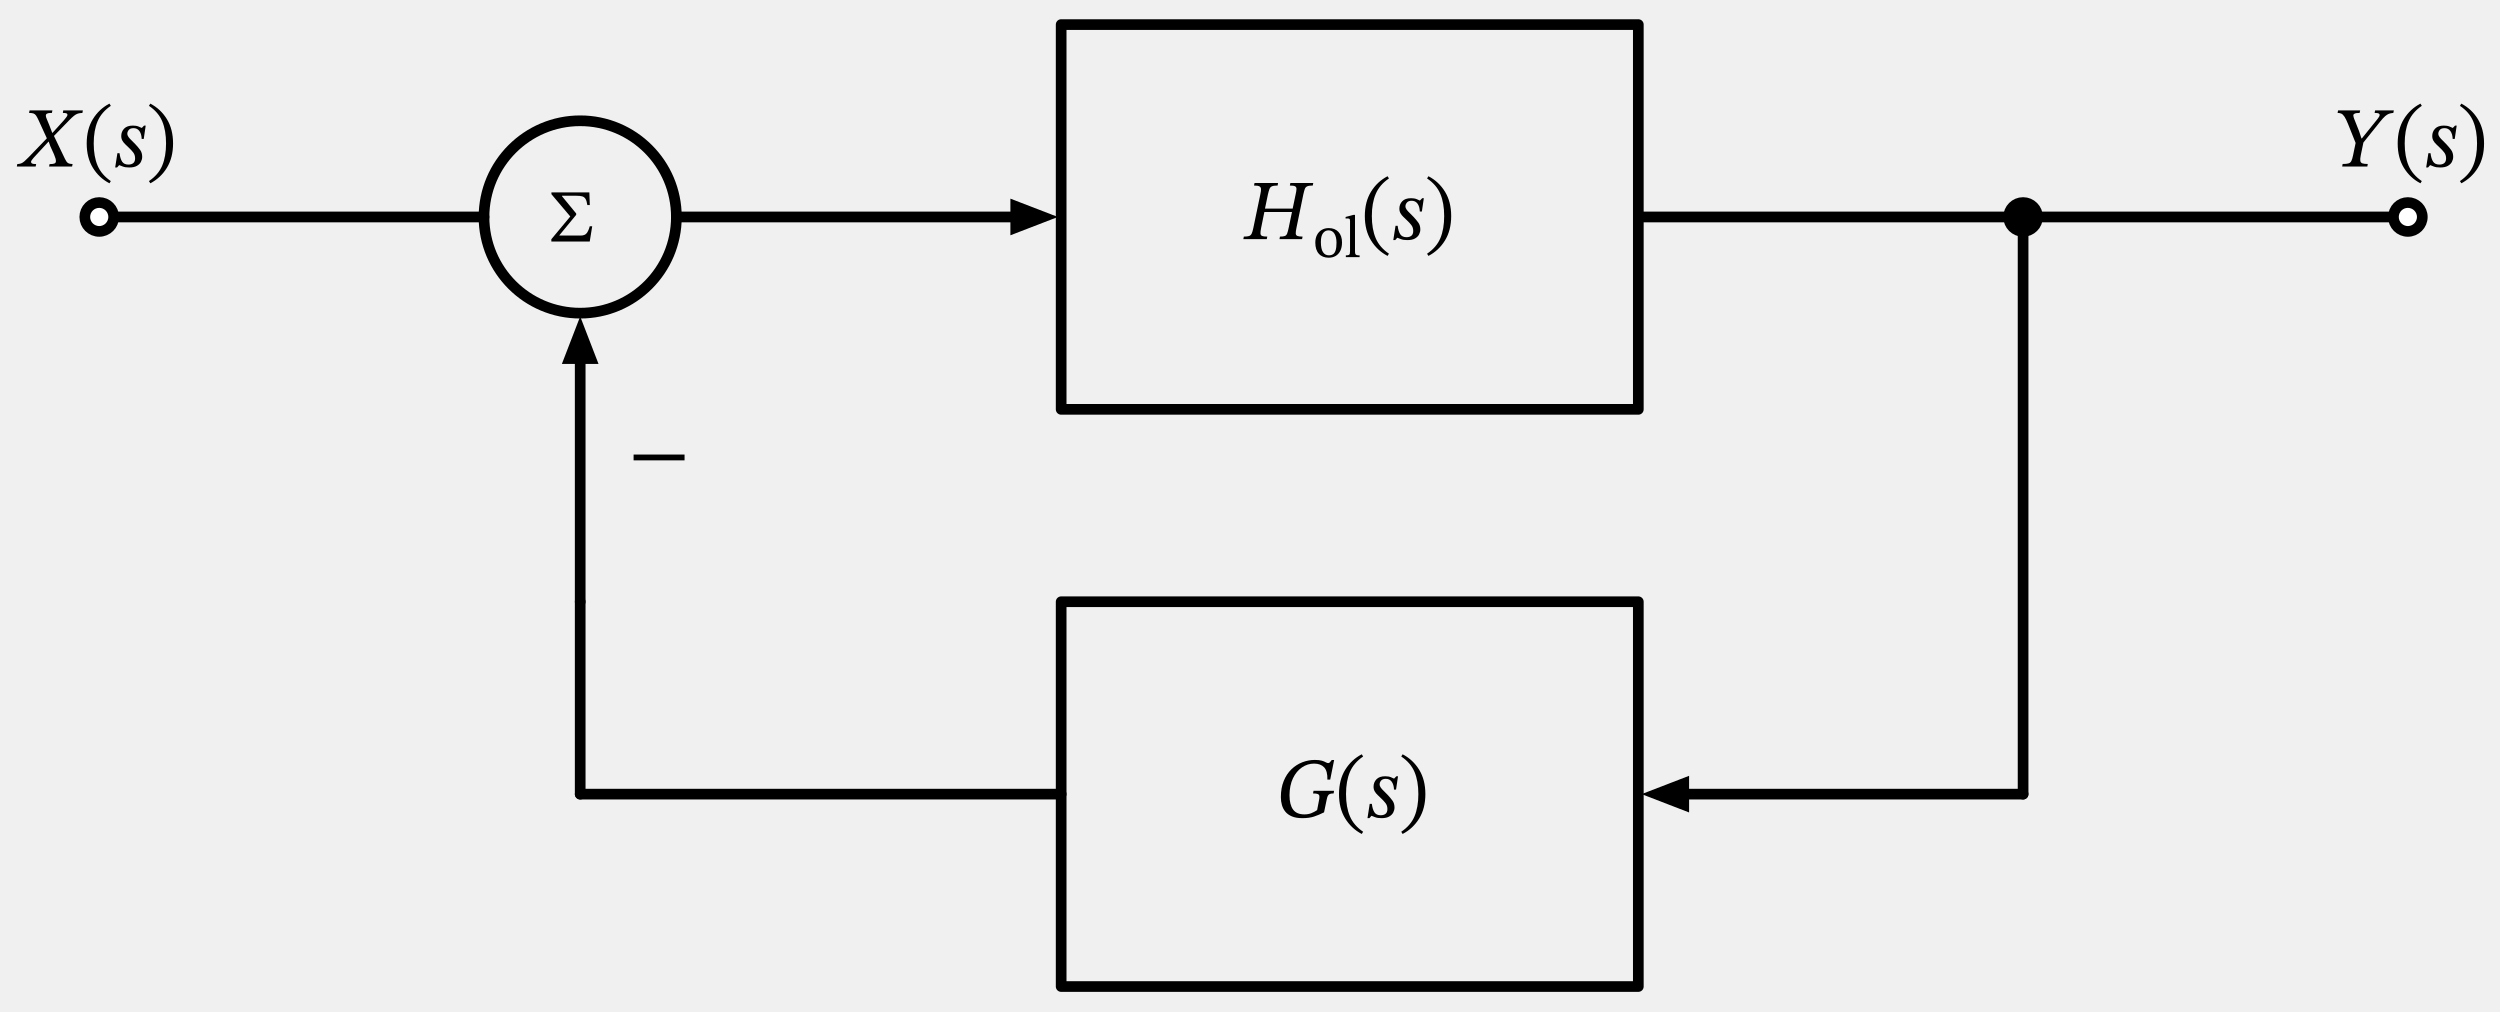
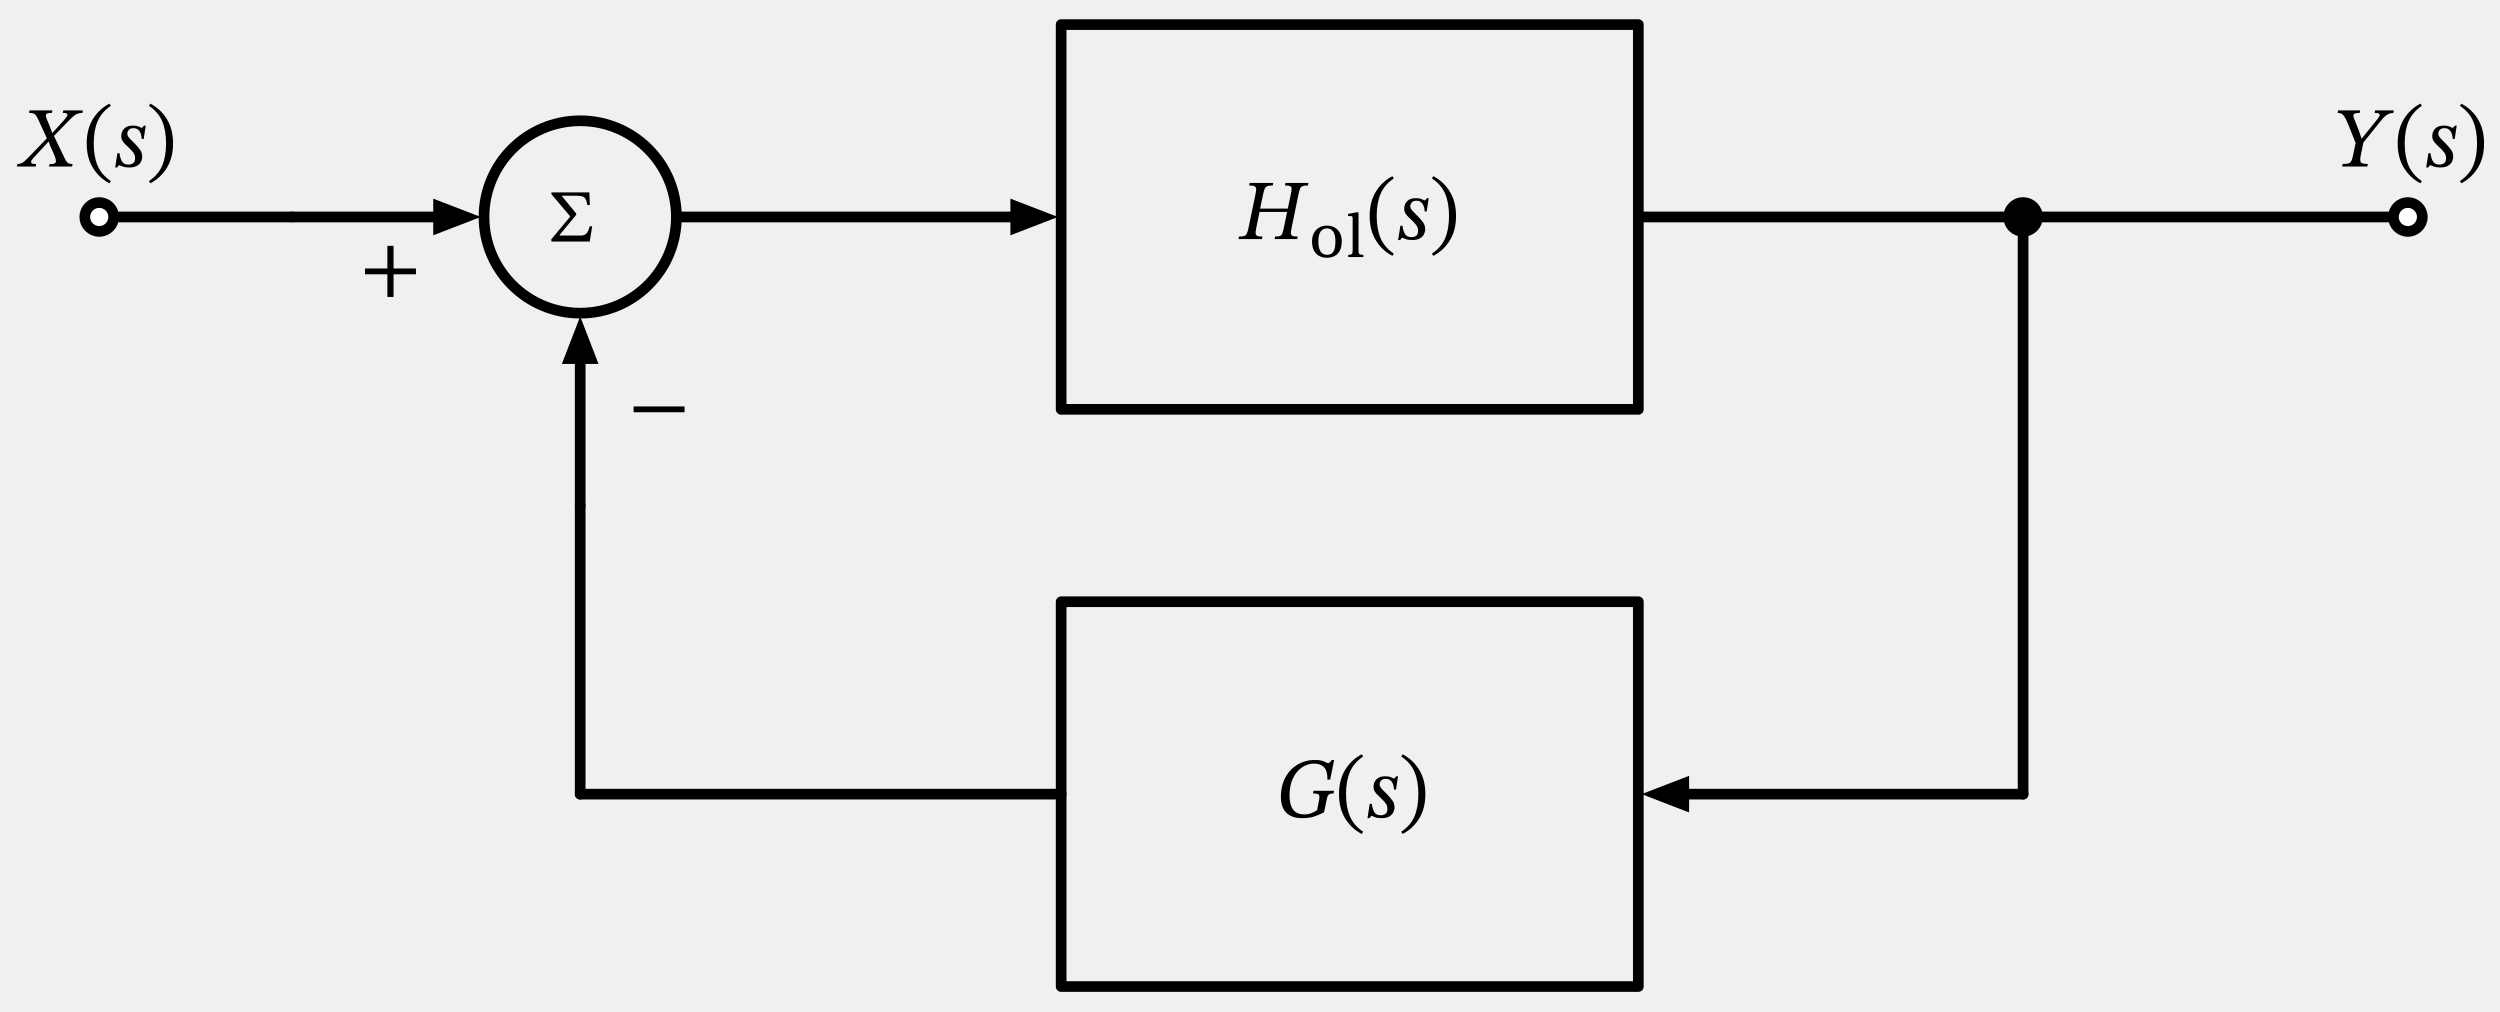
<svg xmlns="http://www.w3.org/2000/svg" xml:lang="en" height="189.2pt" width="467.808pt" viewBox="-18.568 -40.6 467.808 189.2">
-   <circle cx="90.0" cy="-0.0" r="18.0" style="stroke:black;fill:none;stroke-width:2.0;" />
-   <path d="M 0.0,-0.0 L 36.0,-0.0 L 72.0,-0.0" style="stroke:black;fill:none;stroke-width:2.0;stroke-linecap:round;stroke-linejoin:round;" />
-   <path d="M 108.0,-0.0 L 144.0,-0.0 L 171.0,-0.0" style="stroke:black;fill:none;stroke-width:2.0;stroke-linecap:round;stroke-linejoin:round;" />
+   <circle cx="90.0" cy="-0.0" r="18.0" style="stroke:black;fill:none;stroke-width:2.0;stroke-dasharray:-;" />
+   <path d="M 0.0,-0.0 L 18.0,-0.0 L 36.0,-0.0" style="stroke:black;fill:none;stroke-width:2.0;stroke-dasharray:-;stroke-linecap:round;stroke-linejoin:round;" />
+   <path d="M 36.0,-0.0 L 54.0,-0.0 L 63.0,-0.0" style="stroke:black;fill:none;stroke-width:2.0;stroke-dasharray:-;stroke-linecap:round;stroke-linejoin:round;" />
+   <path d="M 70.0 0.0 L 63.0 2.7 L 63.0 -2.7 Z" style="stroke:black;fill:black;stroke-linecap:butt;stroke-linejoin:miter;" />
+   <path d="M 108.0,-0.0 L 144.0,-0.0 L 171.0,-0.0" style="stroke:black;fill:none;stroke-width:2.0;stroke-dasharray:-;stroke-linecap:round;stroke-linejoin:round;" />
  <path d="M 178.0 0.0 L 171.0 2.7 L 171.0 -2.7 Z" style="stroke:black;fill:black;stroke-linecap:butt;stroke-linejoin:miter;" />
-   <path d="M 180.0,-0.0 L 180.0,-36.0 L 288.0,-36.0 L 288.0,36.0 L 180.0,36.0 L 180.0,-0.0" style="stroke:black;fill:none;stroke-width:2.0;stroke-linecap:round;stroke-linejoin:round;" />
-   <path d="M 288.0,-0.0 L 324.0,-0.0 L 360.0,-0.0" style="stroke:black;fill:none;stroke-width:2.0;stroke-linecap:round;stroke-linejoin:round;" />
-   <path d="M 360.0,-0.0 L 396.0,-0.0 L 432.0,-0.0" style="stroke:black;fill:none;stroke-width:2.0;stroke-linecap:round;stroke-linejoin:round;" />
-   <path d="M 360.0,-0.0 L 360.0,54.0 L 360.0,108.0" style="stroke:black;fill:none;stroke-width:2.0;stroke-linecap:round;stroke-linejoin:round;" />
-   <path d="M 360.0,108.0 L 324.0,108.0 L 297.0,108" style="stroke:black;fill:none;stroke-width:2.0;stroke-linecap:round;stroke-linejoin:round;" />
+   <path d="M 180.0,-0.0 L 180.0,-36.0 L 288.0,-36.0 L 288.0,36.0 L 180.0,36.0 L 180.0,-0.0" style="stroke:black;fill:none;stroke-width:2.0;stroke-dasharray:-;stroke-linecap:round;stroke-linejoin:round;" />
+   <path d="M 288.0,-0.0 L 324.0,-0.0 L 360.0,-0.0" style="stroke:black;fill:none;stroke-width:2.0;stroke-dasharray:-;stroke-linecap:round;stroke-linejoin:round;" />
+   <path d="M 360.0,-0.0 L 396.0,-0.0 L 432.0,-0.0" style="stroke:black;fill:none;stroke-width:2.0;stroke-dasharray:-;stroke-linecap:round;stroke-linejoin:round;" />
+   <path d="M 360.0,-0.0 L 360.0,54.0 L 360.0,108.0" style="stroke:black;fill:none;stroke-width:2.0;stroke-dasharray:-;stroke-linecap:round;stroke-linejoin:round;" />
+   <path d="M 360.0,108.0 L 324.0,108.0 L 297.0,108" style="stroke:black;fill:none;stroke-width:2.0;stroke-dasharray:-;stroke-linecap:round;stroke-linejoin:round;" />
  <path d="M 290.0 108 L 297.0 105.3 L 297.0 110.7 Z" style="stroke:black;fill:black;stroke-linecap:butt;stroke-linejoin:miter;" />
-   <path d="M 180.0,108 L 180.0,72 L 288.0,72 L 288.0,144 L 180.0,144 L 180.0,108" style="stroke:black;fill:none;stroke-width:2.0;stroke-linecap:round;stroke-linejoin:round;" />
-   <path d="M 180.0,108 L 135.0,108 L 90.0,108" style="stroke:black;fill:none;stroke-width:2.0;stroke-linecap:round;stroke-linejoin:round;" />
-   <path d="M 90.0,108 L 90.0,90 L 90.0,72" style="stroke:black;fill:none;stroke-width:2.0;stroke-linecap:round;stroke-linejoin:round;" />
-   <path d="M 90.0,72 L 90.0,45 L 90.0,27.0" style="stroke:black;fill:none;stroke-width:2.0;stroke-linecap:round;stroke-linejoin:round;" />
+   <path d="M 180.0,108 L 180.0,72 L 288.0,72 L 288.0,144 L 180.0,144 L 180.0,108" style="stroke:black;fill:none;stroke-width:2.0;stroke-dasharray:-;stroke-linecap:round;stroke-linejoin:round;" />
+   <path d="M 180.0,108 L 135.0,108 L 90.0,108" style="stroke:black;fill:none;stroke-width:2.0;stroke-dasharray:-;stroke-linecap:round;stroke-linejoin:round;" />
+   <path d="M 90.0,108 L 90.0,81 L 90.0,54" style="stroke:black;fill:none;stroke-width:2.0;stroke-dasharray:-;stroke-linecap:round;stroke-linejoin:round;" />
+   <path d="M 90.0,54 L 90.0,36 L 90.0,27.0" style="stroke:black;fill:none;stroke-width:2.0;stroke-dasharray:-;stroke-linecap:round;stroke-linejoin:round;" />
  <path d="M 90.0 20.0 L 92.7 27.0 L 87.3 27.0 Z" style="stroke:black;fill:black;stroke-linecap:butt;stroke-linejoin:miter;" />
+   <g>
+     <g>
+       <g>
+         <path d="M 59.264 10.728 L 59.264 10.728 L 55.072 10.728 L 55.072 14.968 L 53.92 14.968 L 53.92 10.728 L 49.728 10.728 L 49.728 9.64 L 53.92 9.64 L 53.92 5.4 L 55.072 5.4 L 55.072 9.64 L 59.264 9.64 Z " fill="black" />
+       </g>
+     </g>
+   </g>
  <g>
    <g>
      <g>
        <path d="M 92.246 1.743 L 92.246 1.743 L 91.784 4.599 L 84.602 4.599 L 84.602 4.165 L 88.144 -0.091 L 84.616 -4.263 L 84.616 -4.599 L 91.714 -4.599 L 91.798 -2.233 L 91.336 -2.233 Q 91.224 -3.003 91 -3.374 Q 90.776 -3.745 90.37 -3.857 Q 89.964 -3.969 89.292 -3.969 L 86.604 -3.969 L 86.604 -3.871 L 89.25 -0.651 L 89.25 -0.399 L 86.114 3.409 L 86.114 3.479 L 90.09 3.479 Q 90.888 3.479 91.231 3.017 Q 91.574 2.555 91.784 1.743 Z " fill="black" />
      </g>
    </g>
  </g>
  <g>
    <g>
      <g>
-         <path d="M 218.697 -4.248 L 218.697 -4.248 L 218.137 -1.56 L 223.321 -1.56 L 223.881 -4.248 Q 224.025 -4.872 224.033 -5.232 Q 224.041 -5.592 223.777 -5.736 Q 223.513 -5.88 222.793 -5.88 L 222.889 -6.36 L 227.177 -6.36 L 227.081 -5.88 Q 226.377 -5.88 226.049 -5.736 Q 225.721 -5.592 225.593 -5.24 Q 225.465 -4.888 225.321 -4.248 L 224.025 2.056 Q 223.881 2.744 223.897 3.088 Q 223.913 3.432 224.209 3.552 Q 224.505 3.672 225.177 3.672 L 225.081 4.152 L 220.857 4.152 L 220.937 3.672 Q 221.561 3.672 221.857 3.56 Q 222.153 3.448 222.289 3.096 Q 222.425 2.744 222.569 2.056 L 223.193 -0.936 L 218.025 -0.936 L 217.417 2.056 Q 217.273 2.76 217.297 3.104 Q 217.321 3.448 217.617 3.56 Q 217.913 3.672 218.569 3.672 L 218.473 4.152 L 214.089 4.152 L 214.185 3.672 Q 214.825 3.672 215.153 3.568 Q 215.481 3.464 215.649 3.112 Q 215.817 2.76 215.961 2.056 L 217.273 -4.248 Q 217.417 -4.888 217.393 -5.24 Q 217.369 -5.592 217.081 -5.736 Q 216.793 -5.88 216.089 -5.88 L 216.185 -6.36 L 220.585 -6.36 L 220.505 -5.88 Q 219.769 -5.88 219.441 -5.736 Q 219.113 -5.592 218.977 -5.232 Q 218.841 -4.872 218.697 -4.248 Z " fill="black" />
-         <path d="M 230.066 2.08 L 230.066 2.08 Q 231.22 2.08 231.886 2.797 Q 232.553 3.514 232.553 4.757 Q 232.553 5.698 232.234 6.336 Q 231.914 6.974 231.354 7.299 Q 230.794 7.624 230.066 7.624 Q 228.89 7.624 228.224 6.89 Q 227.558 6.157 227.558 4.802 Q 227.558 3.984 227.871 3.374 Q 228.185 2.763 228.75 2.422 Q 229.316 2.08 230.066 2.08 Z M 230.022 2.506 L 230.022 2.506 Q 229.383 2.506 228.991 3.043 Q 228.599 3.581 228.599 4.656 Q 228.599 5.989 228.997 6.588 Q 229.394 7.187 230.111 7.176 Q 230.57 7.176 230.884 6.963 Q 231.198 6.75 231.36 6.235 Q 231.522 5.72 231.522 4.813 Q 231.522 3.782 231.147 3.144 Q 230.772 2.506 230.022 2.506 Z " fill="black" />
-         <path d="M 235.846 7.187 L 235.846 7.187 L 235.846 7.512 L 233.27 7.512 L 233.27 7.187 Q 233.639 7.187 233.807 7.114 Q 233.975 7.042 234.014 6.868 Q 234.054 6.694 234.054 6.381 L 234.054 0.758 Q 234.054 0.411 233.925 0.344 Q 233.796 0.277 233.583 0.277 Q 233.438 0.277 233.331 0.288 Q 233.225 0.299 233.225 0.299 L 233.225 -0.003 L 234.703 -0.395 L 234.983 -0.395 L 234.983 6.381 Q 234.983 6.706 235.034 6.879 Q 235.084 7.053 235.263 7.12 Q 235.442 7.187 235.846 7.187 Z " fill="black" />
-         <path d="M 236.823 -0.168 L 236.823 -0.168 Q 236.823 -2.84 237.983 -4.728 Q 239.143 -6.616 241.079 -7.624 L 241.335 -7.208 Q 239.591 -6.024 238.863 -4.32 Q 238.135 -2.616 238.135 -0.168 Q 238.135 2.28 238.863 3.984 Q 239.591 5.688 241.335 6.872 L 241.079 7.288 Q 239.143 6.28 237.983 4.392 Q 236.823 2.504 236.823 -0.168 Z " fill="black" />
-         <path d="M 247.863 -3.512 L 247.863 -3.512 L 247.495 -1.016 L 247.111 -1.016 Q 247.079 -1.944 246.687 -2.488 Q 246.295 -3.032 245.591 -3.032 Q 244.967 -3.032 244.695 -2.696 Q 244.423 -2.36 244.423 -2.008 Q 244.423 -1.672 244.655 -1.36 Q 244.887 -1.048 245.239 -0.72 Q 245.591 -0.392 245.943 -0.008 Q 246.455 0.536 246.831 1.056 Q 247.207 1.576 247.207 2.344 Q 247.207 2.808 246.975 3.264 Q 246.743 3.72 246.215 4.024 Q 245.687 4.328 244.775 4.328 Q 244.023 4.328 243.567 4.144 Q 243.111 3.96 242.935 3.896 L 242.887 3.896 L 242.503 4.328 L 242.151 4.328 L 242.567 1.656 L 242.967 1.656 Q 243.095 2.696 243.455 3.24 Q 243.815 3.784 244.631 3.784 Q 245.191 3.784 245.535 3.512 Q 245.879 3.24 245.879 2.616 Q 245.879 1.96 245.519 1.504 Q 245.159 1.048 244.695 0.616 Q 244.375 0.296 244.047 -0.008 Q 243.719 -0.312 243.503 -0.688 Q 243.287 -1.064 243.287 -1.56 Q 243.287 -2.376 243.831 -2.944 Q 244.375 -3.512 245.463 -3.512 Q 246.103 -3.512 246.527 -3.336 Q 246.951 -3.16 247.095 -3.08 L 247.143 -3.08 L 247.559 -3.512 Z " fill="black" />
-         <path d="M 252.983 -0.168 L 252.983 -0.168 Q 252.983 2.504 251.823 4.392 Q 250.663 6.28 248.727 7.288 L 248.471 6.872 Q 250.231 5.688 250.951 3.984 Q 251.671 2.28 251.671 -0.168 Q 251.671 -2.616 250.951 -4.32 Q 250.231 -6.024 248.471 -7.208 L 248.727 -7.624 Q 250.663 -6.616 251.823 -4.728 Q 252.983 -2.84 252.983 -0.168 Z " fill="black" />
+         <path d="M 217.79 -4.259 L 217.79 -4.259 L 217.23 -1.571 L 222.414 -1.571 L 222.974 -4.259 Q 223.118 -4.883 223.126 -5.243 Q 223.134 -5.603 222.87 -5.747 Q 222.606 -5.891 221.886 -5.891 L 221.982 -6.371 L 226.27 -6.371 L 226.174 -5.891 Q 225.47 -5.891 225.142 -5.747 Q 224.814 -5.603 224.686 -5.251 Q 224.558 -4.899 224.414 -4.259 L 223.118 2.045 Q 222.974 2.733 222.99 3.077 Q 223.006 3.421 223.302 3.541 Q 223.598 3.661 224.27 3.661 L 224.174 4.141 L 219.95 4.141 L 220.03 3.661 Q 220.654 3.661 220.95 3.549 Q 221.246 3.437 221.382 3.085 Q 221.518 2.733 221.662 2.045 L 222.286 -0.947 L 217.118 -0.947 L 216.51 2.045 Q 216.366 2.749 216.39 3.093 Q 216.414 3.437 216.71 3.549 Q 217.006 3.661 217.662 3.661 L 217.566 4.141 L 213.182 4.141 L 213.278 3.661 Q 213.918 3.661 214.246 3.557 Q 214.574 3.453 214.742 3.101 Q 214.91 2.749 215.054 2.045 L 216.366 -4.259 Q 216.51 -4.899 216.486 -5.251 Q 216.462 -5.603 216.174 -5.747 Q 215.886 -5.891 215.182 -5.891 L 215.278 -6.371 L 219.678 -6.371 L 219.598 -5.891 Q 218.862 -5.891 218.534 -5.747 Q 218.206 -5.603 218.07 -5.243 Q 217.934 -4.883 217.79 -4.259 Z " fill="black" />
+         <path d="M 229.73 1.621 L 229.73 1.621 Q 230.57 1.621 231.198 1.985 Q 231.825 2.349 232.166 3.004 Q 232.508 3.659 232.508 4.544 Q 232.508 5.608 232.15 6.291 Q 231.791 6.974 231.164 7.305 Q 230.537 7.635 229.73 7.635 Q 228.913 7.635 228.28 7.294 Q 227.647 6.952 227.294 6.269 Q 226.942 5.586 226.942 4.555 Q 226.942 3.682 227.289 3.021 Q 227.636 2.36 228.263 1.99 Q 228.89 1.621 229.73 1.621 Z M 229.708 2.136 L 229.708 2.136 Q 228.969 2.136 228.549 2.735 Q 228.129 3.334 228.129 4.488 Q 228.129 5.91 228.56 6.498 Q 228.991 7.086 229.764 7.086 Q 230.257 7.075 230.604 6.84 Q 230.951 6.605 231.136 6.05 Q 231.321 5.496 231.321 4.544 Q 231.321 3.402 230.929 2.769 Q 230.537 2.136 229.708 2.136 Z " fill="black" />
+         <path d="M 236.551 7.086 L 236.551 7.086 L 236.551 7.501 L 233.718 7.501 L 233.718 7.086 Q 234.11 7.086 234.283 7.008 Q 234.457 6.93 234.502 6.745 Q 234.546 6.56 234.546 6.246 L 234.546 0.333 Q 234.546 -0.026 234.418 -0.104 Q 234.289 -0.182 234.02 -0.182 Q 233.874 -0.182 233.779 -0.166 Q 233.684 -0.149 233.684 -0.149 L 233.684 -0.574 L 235.207 -0.866 L 235.644 -0.866 L 235.644 6.246 Q 235.644 6.571 235.694 6.756 Q 235.745 6.941 235.941 7.014 Q 236.137 7.086 236.551 7.086 Z " fill="black" />
+         <path d="M 237.73 -0.179 L 237.73 -0.179 Q 237.73 -2.851 238.89 -4.739 Q 240.05 -6.627 241.986 -7.635 L 242.242 -7.219 Q 240.498 -6.035 239.77 -4.331 Q 239.042 -2.627 239.042 -0.179 Q 239.042 2.269 239.77 3.973 Q 240.498 5.677 242.242 6.861 L 241.986 7.277 Q 240.05 6.269 238.89 4.381 Q 237.73 2.493 237.73 -0.179 Z " fill="black" />
+         <path d="M 248.77 -3.523 L 248.77 -3.523 L 248.402 -1.027 L 248.018 -1.027 Q 247.986 -1.955 247.594 -2.499 Q 247.202 -3.043 246.498 -3.043 Q 245.874 -3.043 245.602 -2.707 Q 245.33 -2.371 245.33 -2.019 Q 245.33 -1.683 245.562 -1.371 Q 245.794 -1.059 246.146 -0.731 Q 246.498 -0.403 246.85 -0.019 Q 247.362 0.525 247.738 1.045 Q 248.114 1.565 248.114 2.333 Q 248.114 2.797 247.882 3.253 Q 247.65 3.709 247.122 4.013 Q 246.594 4.317 245.682 4.317 Q 244.93 4.317 244.474 4.133 Q 244.018 3.949 243.842 3.885 L 243.794 3.885 L 243.41 4.317 L 243.058 4.317 L 243.474 1.645 L 243.874 1.645 Q 244.002 2.685 244.362 3.229 Q 244.722 3.773 245.538 3.773 Q 246.098 3.773 246.442 3.501 Q 246.786 3.229 246.786 2.605 Q 246.786 1.949 246.426 1.493 Q 246.066 1.037 245.602 0.605 Q 245.282 0.285 244.954 -0.019 Q 244.626 -0.323 244.41 -0.699 Q 244.194 -1.075 244.194 -1.571 Q 244.194 -2.387 244.738 -2.955 Q 245.282 -3.523 246.37 -3.523 Q 247.01 -3.523 247.434 -3.347 Q 247.858 -3.171 248.002 -3.091 L 248.05 -3.091 L 248.466 -3.523 Z " fill="black" />
+         <path d="M 253.89 -0.179 L 253.89 -0.179 Q 253.89 2.493 252.73 4.381 Q 251.57 6.269 249.634 7.277 L 249.378 6.861 Q 251.138 5.677 251.858 3.973 Q 252.578 2.269 252.578 -0.179 Q 252.578 -2.627 251.858 -4.331 Q 251.138 -6.035 249.378 -7.219 L 249.634 -7.635 Q 251.57 -6.627 252.73 -4.739 Q 253.89 -2.851 253.89 -0.179 Z " fill="black" />
      </g>
    </g>
  </g>
  <g>
    <g>
      <g>
        <path d="M 231.064 107.376 L 231.064 107.376 L 230.984 107.872 Q 230.536 107.872 230.28 107.968 Q 230.024 108.064 229.896 108.328 Q 229.768 108.592 229.672 109.088 L 229.192 111.408 Q 228.216 111.904 227.312 112.2 Q 226.408 112.496 225.128 112.496 Q 223.976 112.496 223.2 112.176 Q 222.424 111.856 221.968 111.304 Q 221.512 110.752 221.312 110.048 Q 221.112 109.344 221.112 108.576 Q 221.112 106.848 221.648 105.536 Q 222.184 104.224 223.088 103.352 Q 223.992 102.48 225.128 102.04 Q 226.264 101.6 227.464 101.6 Q 228.312 101.6 228.784 101.744 Q 229.256 101.888 229.512 102.04 Q 229.768 102.192 229.976 102.192 Q 230.152 102.192 230.296 102.032 Q 230.44 101.872 230.632 101.616 L 231.08 101.616 L 230.344 105.28 L 229.816 105.28 Q 229.864 103.68 229.208 102.984 Q 228.552 102.288 227.32 102.288 Q 226.104 102.288 225.056 103 Q 224.008 103.712 223.376 105.032 Q 222.744 106.352 222.728 108.192 Q 222.728 109.968 223.392 110.88 Q 224.056 111.792 225.512 111.792 Q 226.248 111.792 226.808 111.568 Q 227.368 111.344 227.896 110.992 L 228.232 109.248 Q 228.36 108.672 228.32 108.376 Q 228.28 108.08 228.008 107.976 Q 227.736 107.872 227.128 107.872 L 227.224 107.376 Z " fill="black" />
        <path d="M 231.992 108 L 231.992 108 Q 231.992 105.328 233.152 103.44 Q 234.312 101.552 236.248 100.544 L 236.504 100.96 Q 234.76 102.144 234.032 103.848 Q 233.304 105.552 233.304 108 Q 233.304 110.448 234.032 112.152 Q 234.76 113.856 236.504 115.04 L 236.248 115.456 Q 234.312 114.448 233.152 112.56 Q 231.992 110.672 231.992 108 Z " fill="black" />
        <path d="M 243.032 104.656 L 243.032 104.656 L 242.664 107.152 L 242.28 107.152 Q 242.248 106.224 241.856 105.68 Q 241.464 105.136 240.76 105.136 Q 240.136 105.136 239.864 105.472 Q 239.592 105.808 239.592 106.16 Q 239.592 106.496 239.824 106.808 Q 240.056 107.12 240.408 107.448 Q 240.76 107.776 241.112 108.16 Q 241.624 108.704 242 109.224 Q 242.376 109.744 242.376 110.512 Q 242.376 110.976 242.144 111.432 Q 241.912 111.888 241.384 112.192 Q 240.856 112.496 239.944 112.496 Q 239.192 112.496 238.736 112.312 Q 238.28 112.128 238.104 112.064 L 238.056 112.064 L 237.672 112.496 L 237.32 112.496 L 237.736 109.824 L 238.136 109.824 Q 238.264 110.864 238.624 111.408 Q 238.984 111.952 239.8 111.952 Q 240.36 111.952 240.704 111.68 Q 241.048 111.408 241.048 110.784 Q 241.048 110.128 240.688 109.672 Q 240.328 109.216 239.864 108.784 Q 239.544 108.464 239.216 108.16 Q 238.888 107.856 238.672 107.48 Q 238.456 107.104 238.456 106.608 Q 238.456 105.792 239 105.224 Q 239.544 104.656 240.632 104.656 Q 241.272 104.656 241.696 104.832 Q 242.12 105.008 242.264 105.088 L 242.312 105.088 L 242.728 104.656 Z " fill="black" />
        <path d="M 248.152 108 L 248.152 108 Q 248.152 110.672 246.992 112.56 Q 245.832 114.448 243.896 115.456 L 243.64 115.04 Q 245.4 113.856 246.12 112.152 Q 246.84 110.448 246.84 108 Q 246.84 105.552 246.12 103.848 Q 245.4 102.144 243.64 100.96 L 243.896 100.544 Q 245.832 101.552 246.992 103.44 Q 248.152 105.328 248.152 108 Z " fill="black" />
      </g>
    </g>
  </g>
  <g>
    <g>
      <g>
-         <path d="M 109.528 45.544 L 109.528 45.544 L 99.992 45.544 L 99.992 44.456 L 109.528 44.456 Z " fill="black" />
+         <path d="M 109.528 36.544 L 109.528 36.544 L 99.992 36.544 L 99.992 35.456 L 109.528 35.456 Z " fill="black" />
      </g>
    </g>
  </g>
-   <circle cx="0.0" cy="-0.0" r="2.7" style="stroke:black;fill:white;stroke-width:2.0;" />
+   <circle cx="0.0" cy="-0.0" r="2.7" style="stroke:black;fill:white;stroke-width:2.0;stroke-dasharray:-;" />
  <g>
    <g>
      <g>
        <path d="M -5.08 -9.436 L -5.08 -9.436 L -9.384 -9.436 L -9.288 -9.9 L -9.128 -9.9 Q -8.632 -9.9 -8.368 -10.012 Q -8.104 -10.124 -8.104 -10.46 Q -8.104 -10.668 -8.184 -10.964 Q -8.264 -11.26 -8.456 -11.708 L -9.16 -13.26 L -9.448 -14.092 L -9.496 -14.092 L -12.008 -11.372 Q -12.136 -11.244 -12.312 -11.036 Q -12.488 -10.828 -12.624 -10.636 Q -12.76 -10.444 -12.76 -10.316 Q -12.76 -10.108 -12.576 -10.004 Q -12.392 -9.9 -11.8 -9.9 L -11.896 -9.436 L -15.416 -9.436 L -15.336 -9.9 Q -14.92 -9.916 -14.632 -10.02 Q -14.344 -10.124 -14.024 -10.396 Q -13.704 -10.668 -13.224 -11.164 L -9.8 -14.716 L -11.352 -18.108 Q -11.608 -18.668 -11.808 -18.964 Q -12.008 -19.26 -12.296 -19.364 Q -12.584 -19.468 -13.128 -19.468 L -13.032 -19.948 L -8.76 -19.948 L -8.856 -19.468 L -9.032 -19.468 Q -9.48 -19.468 -9.736 -19.356 Q -9.992 -19.244 -9.992 -18.956 Q -9.992 -18.716 -9.8 -18.284 Q -9.608 -17.852 -9.368 -17.244 L -8.792 -15.74 L -8.744 -15.74 L -6.6 -18.108 Q -6.328 -18.428 -6.136 -18.692 Q -5.944 -18.956 -5.944 -19.116 Q -5.944 -19.292 -6.104 -19.38 Q -6.264 -19.468 -6.808 -19.468 L -6.728 -19.948 L -3.064 -19.948 L -3.144 -19.468 Q -3.656 -19.452 -4.008 -19.34 Q -4.36 -19.228 -4.728 -18.932 Q -5.096 -18.636 -5.672 -18.044 L -8.472 -15.164 L -6.408 -10.86 Q -6.136 -10.284 -5.856 -10.1 Q -5.576 -9.916 -4.984 -9.9 Z " fill="black" />
        <path d="M -2.344 -13.756 L -2.344 -13.756 Q -2.344 -16.428 -1.184 -18.316 Q -0.024 -20.204 1.912 -21.212 L 2.168 -20.796 Q 0.424 -19.612 -0.304 -17.908 Q -1.032 -16.204 -1.032 -13.756 Q -1.032 -11.308 -0.304 -9.604 Q 0.424 -7.9 2.168 -6.716 L 1.912 -6.3 Q -0.024 -7.308 -1.184 -9.196 Q -2.344 -11.084 -2.344 -13.756 Z " fill="black" />
        <path d="M 8.696 -17.1 L 8.696 -17.1 L 8.328 -14.604 L 7.944 -14.604 Q 7.912 -15.532 7.52 -16.076 Q 7.128 -16.62 6.424 -16.62 Q 5.8 -16.62 5.528 -16.284 Q 5.256 -15.948 5.256 -15.596 Q 5.256 -15.26 5.488 -14.948 Q 5.72 -14.636 6.072 -14.308 Q 6.424 -13.98 6.776 -13.596 Q 7.288 -13.052 7.664 -12.532 Q 8.04 -12.012 8.04 -11.244 Q 8.04 -10.78 7.808 -10.324 Q 7.576 -9.868 7.048 -9.564 Q 6.52 -9.26 5.608 -9.26 Q 4.856 -9.26 4.4 -9.444 Q 3.944 -9.628 3.768 -9.692 L 3.72 -9.692 L 3.336 -9.26 L 2.984 -9.26 L 3.4 -11.932 L 3.8 -11.932 Q 3.928 -10.892 4.288 -10.348 Q 4.648 -9.804 5.464 -9.804 Q 6.024 -9.804 6.368 -10.076 Q 6.712 -10.348 6.712 -10.972 Q 6.712 -11.628 6.352 -12.084 Q 5.992 -12.54 5.528 -12.972 Q 5.208 -13.292 4.88 -13.596 Q 4.552 -13.9 4.336 -14.276 Q 4.12 -14.652 4.12 -15.148 Q 4.12 -15.964 4.664 -16.532 Q 5.208 -17.1 6.296 -17.1 Q 6.936 -17.1 7.36 -16.924 Q 7.784 -16.748 7.928 -16.668 L 7.976 -16.668 L 8.392 -17.1 Z " fill="black" />
        <path d="M 13.816 -13.756 L 13.816 -13.756 Q 13.816 -11.084 12.656 -9.196 Q 11.496 -7.308 9.56 -6.3 L 9.304 -6.716 Q 11.064 -7.9 11.784 -9.604 Q 12.504 -11.308 12.504 -13.756 Q 12.504 -16.204 11.784 -17.908 Q 11.064 -19.612 9.304 -20.796 L 9.56 -21.212 Q 11.496 -20.204 12.656 -18.316 Q 13.816 -16.428 13.816 -13.756 Z " fill="black" />
      </g>
    </g>
  </g>
-   <circle cx="360.0" cy="-0.0" r="2.7" style="stroke:black;fill:black;stroke-width:2.0;" />
-   <circle cx="432.0" cy="-0.0" r="2.7" style="stroke:black;fill:white;stroke-width:2.0;" />
+   <circle cx="360.0" cy="-0.0" r="2.7" style="stroke:black;fill:black;stroke-width:2.0;stroke-dasharray:-;" />
+   <circle cx="432.0" cy="-0.0" r="2.7" style="stroke:black;fill:white;stroke-width:2.0;stroke-dasharray:-;" />
  <g>
    <g>
      <g>
        <path d="M 429.376 -19.948 L 429.376 -19.948 L 429.28 -19.468 Q 428.8 -19.436 428.456 -19.308 Q 428.112 -19.18 427.744 -18.86 Q 427.376 -18.54 426.848 -17.884 L 423.68 -13.932 L 423.184 -11.532 Q 423.04 -10.828 423.104 -10.484 Q 423.168 -10.14 423.504 -10.028 Q 423.84 -9.916 424.496 -9.916 L 424.416 -9.436 L 419.712 -9.436 L 419.792 -9.916 Q 420.512 -9.916 420.88 -10.02 Q 421.248 -10.124 421.424 -10.476 Q 421.6 -10.828 421.744 -11.532 L 422.224 -13.852 L 420.848 -17.292 Q 420.448 -18.3 420.144 -18.756 Q 419.84 -19.212 419.544 -19.34 Q 419.248 -19.468 418.848 -19.468 L 418.944 -19.948 L 423.072 -19.948 L 422.976 -19.468 Q 422.304 -19.468 422.048 -19.34 Q 421.792 -19.212 421.792 -19.036 Q 421.792 -18.876 421.84 -18.708 Q 421.888 -18.54 421.952 -18.364 L 422.88 -16.028 L 423.312 -14.7 L 423.392 -14.7 L 426.384 -18.412 Q 426.512 -18.572 426.616 -18.756 Q 426.72 -18.94 426.72 -19.1 Q 426.72 -19.276 426.536 -19.372 Q 426.352 -19.468 425.776 -19.468 L 425.872 -19.948 Z " fill="black" />
        <path d="M 430.096 -13.756 L 430.096 -13.756 Q 430.096 -16.428 431.256 -18.316 Q 432.416 -20.204 434.352 -21.212 L 434.608 -20.796 Q 432.864 -19.612 432.136 -17.908 Q 431.408 -16.204 431.408 -13.756 Q 431.408 -11.308 432.136 -9.604 Q 432.864 -7.9 434.608 -6.716 L 434.352 -6.3 Q 432.416 -7.308 431.256 -9.196 Q 430.096 -11.084 430.096 -13.756 Z " fill="black" />
        <path d="M 441.136 -17.1 L 441.136 -17.1 L 440.768 -14.604 L 440.384 -14.604 Q 440.352 -15.532 439.96 -16.076 Q 439.568 -16.62 438.864 -16.62 Q 438.24 -16.62 437.968 -16.284 Q 437.696 -15.948 437.696 -15.596 Q 437.696 -15.26 437.928 -14.948 Q 438.16 -14.636 438.512 -14.308 Q 438.864 -13.98 439.216 -13.596 Q 439.728 -13.052 440.104 -12.532 Q 440.48 -12.012 440.48 -11.244 Q 440.48 -10.78 440.248 -10.324 Q 440.016 -9.868 439.488 -9.564 Q 438.96 -9.26 438.048 -9.26 Q 437.296 -9.26 436.84 -9.444 Q 436.384 -9.628 436.208 -9.692 L 436.16 -9.692 L 435.776 -9.26 L 435.424 -9.26 L 435.84 -11.932 L 436.24 -11.932 Q 436.368 -10.892 436.728 -10.348 Q 437.088 -9.804 437.904 -9.804 Q 438.464 -9.804 438.808 -10.076 Q 439.152 -10.348 439.152 -10.972 Q 439.152 -11.628 438.792 -12.084 Q 438.432 -12.54 437.968 -12.972 Q 437.648 -13.292 437.32 -13.596 Q 436.992 -13.9 436.776 -14.276 Q 436.56 -14.652 436.56 -15.148 Q 436.56 -15.964 437.104 -16.532 Q 437.648 -17.1 438.736 -17.1 Q 439.376 -17.1 439.8 -16.924 Q 440.224 -16.748 440.368 -16.668 L 440.416 -16.668 L 440.832 -17.1 Z " fill="black" />
        <path d="M 446.256 -13.756 L 446.256 -13.756 Q 446.256 -11.084 445.096 -9.196 Q 443.936 -7.308 442 -6.3 L 441.744 -6.716 Q 443.504 -7.9 444.224 -9.604 Q 444.944 -11.308 444.944 -13.756 Q 444.944 -16.204 444.224 -17.908 Q 443.504 -19.612 441.744 -20.796 L 442 -21.212 Q 443.936 -20.204 445.096 -18.316 Q 446.256 -16.428 446.256 -13.756 Z " fill="black" />
      </g>
    </g>
  </g>
</svg>
